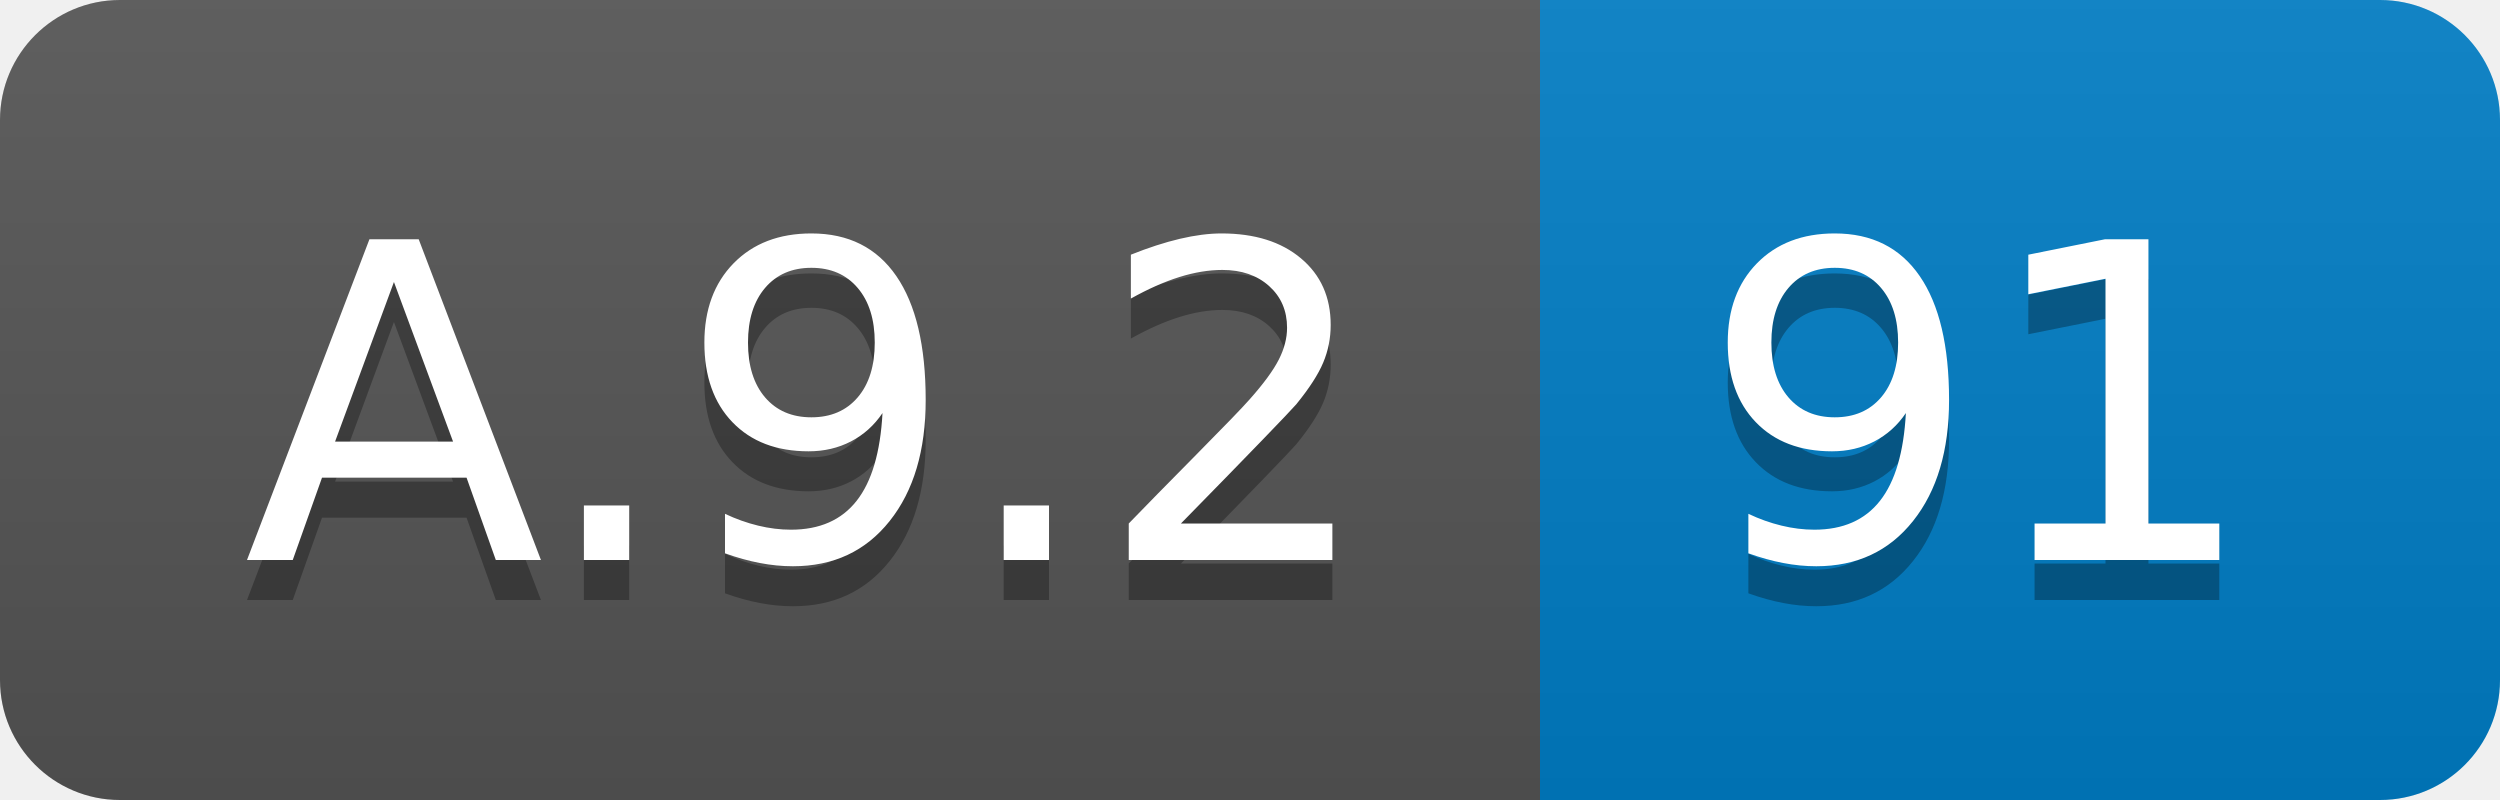
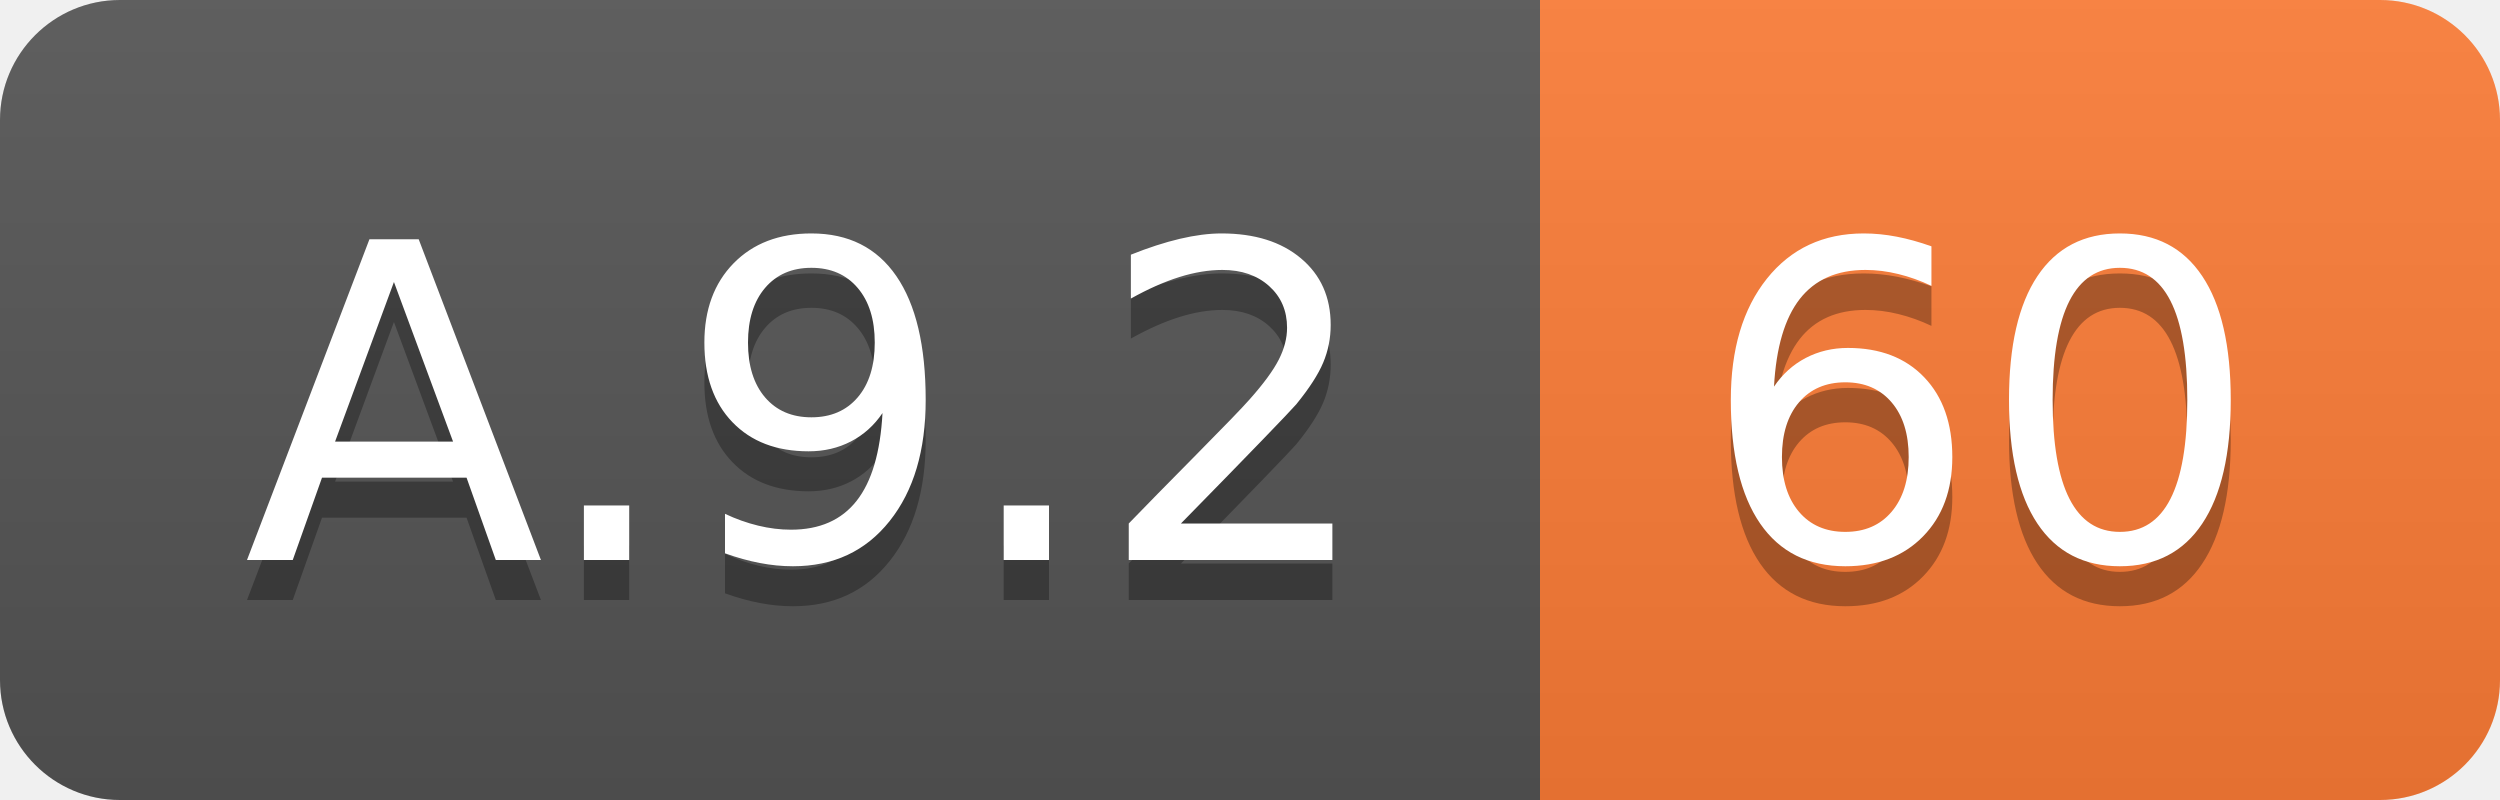
<svg xmlns="http://www.w3.org/2000/svg" width="62.5" height="20">
  <linearGradient id="smooth" x2="0" y2="100%">
    <stop offset="0" stop-color="#bbb" stop-opacity=".1" />
    <stop offset="1" stop-opacity=".1" />
  </linearGradient>
  <clipPath id="round">
    <rect width="62.5" height="20" rx="3" fill="#fff" />
  </clipPath>
  <g clip-path="url(#round)">
    <rect width="38.5" height="20" fill="#555" />
-     <rect x="38.5" width="24.0" height="20" fill="#007ec6" />
+     <rect x="38.5" width="24.0" height="20" fill="#fe7d37" />
    <rect width="62.5" height="20" fill="url(#smooth)" />
  </g>
  <g fill="#fff" text-anchor="middle" font-family="DejaVu Sans,Verdana,Geneva,sans-serif" font-size="110">
    <text x="202.5" y="150" fill="#010101" fill-opacity=".3" transform="scale(0.1)" textLength="285.0" lengthAdjust="spacing">A.9.2</text>
    <text x="202.5" y="140" transform="scale(0.1)" textLength="285.0" lengthAdjust="spacing">A.9.2</text>
-     <text x="495.0" y="150" fill="#010101" fill-opacity=".3" transform="scale(0.1)" textLength="140.0" lengthAdjust="spacing">91</text>
-     <text x="495.0" y="140" transform="scale(0.1)" textLength="140.0" lengthAdjust="spacing">91</text>
+     <text x="495.0" y="150" fill="#010101" fill-opacity=".3" transform="scale(0.1)" textLength="140.0" lengthAdjust="spacing">60</text>
+     <text x="495.0" y="140" transform="scale(0.1)" textLength="140.0" lengthAdjust="spacing">60</text>
  </g>
</svg>
